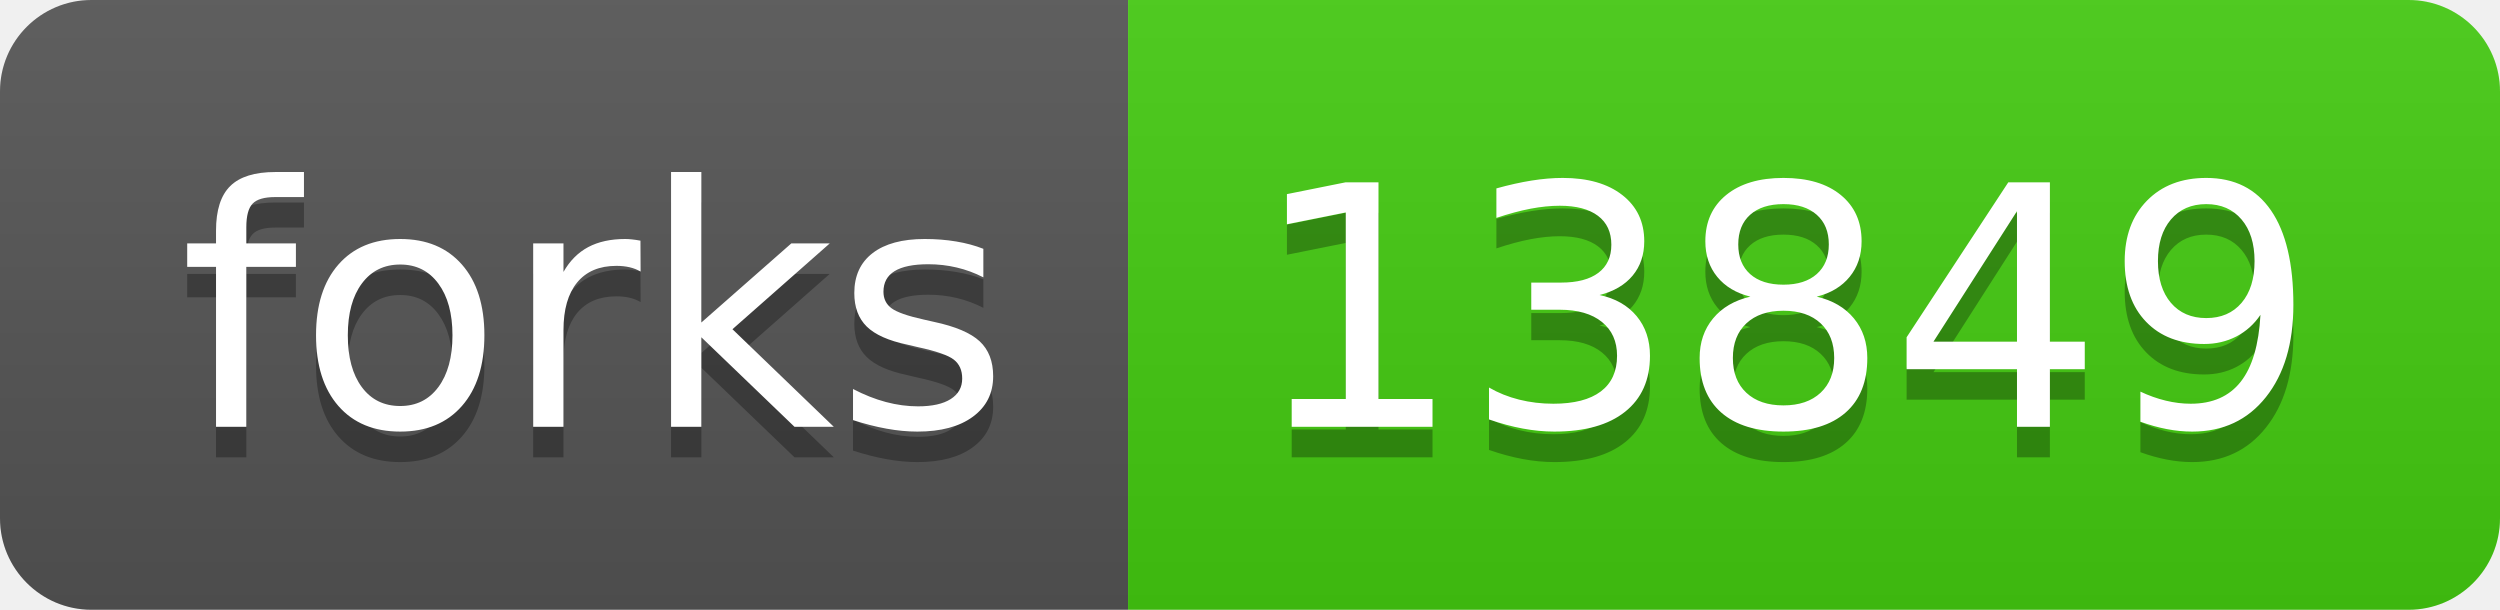
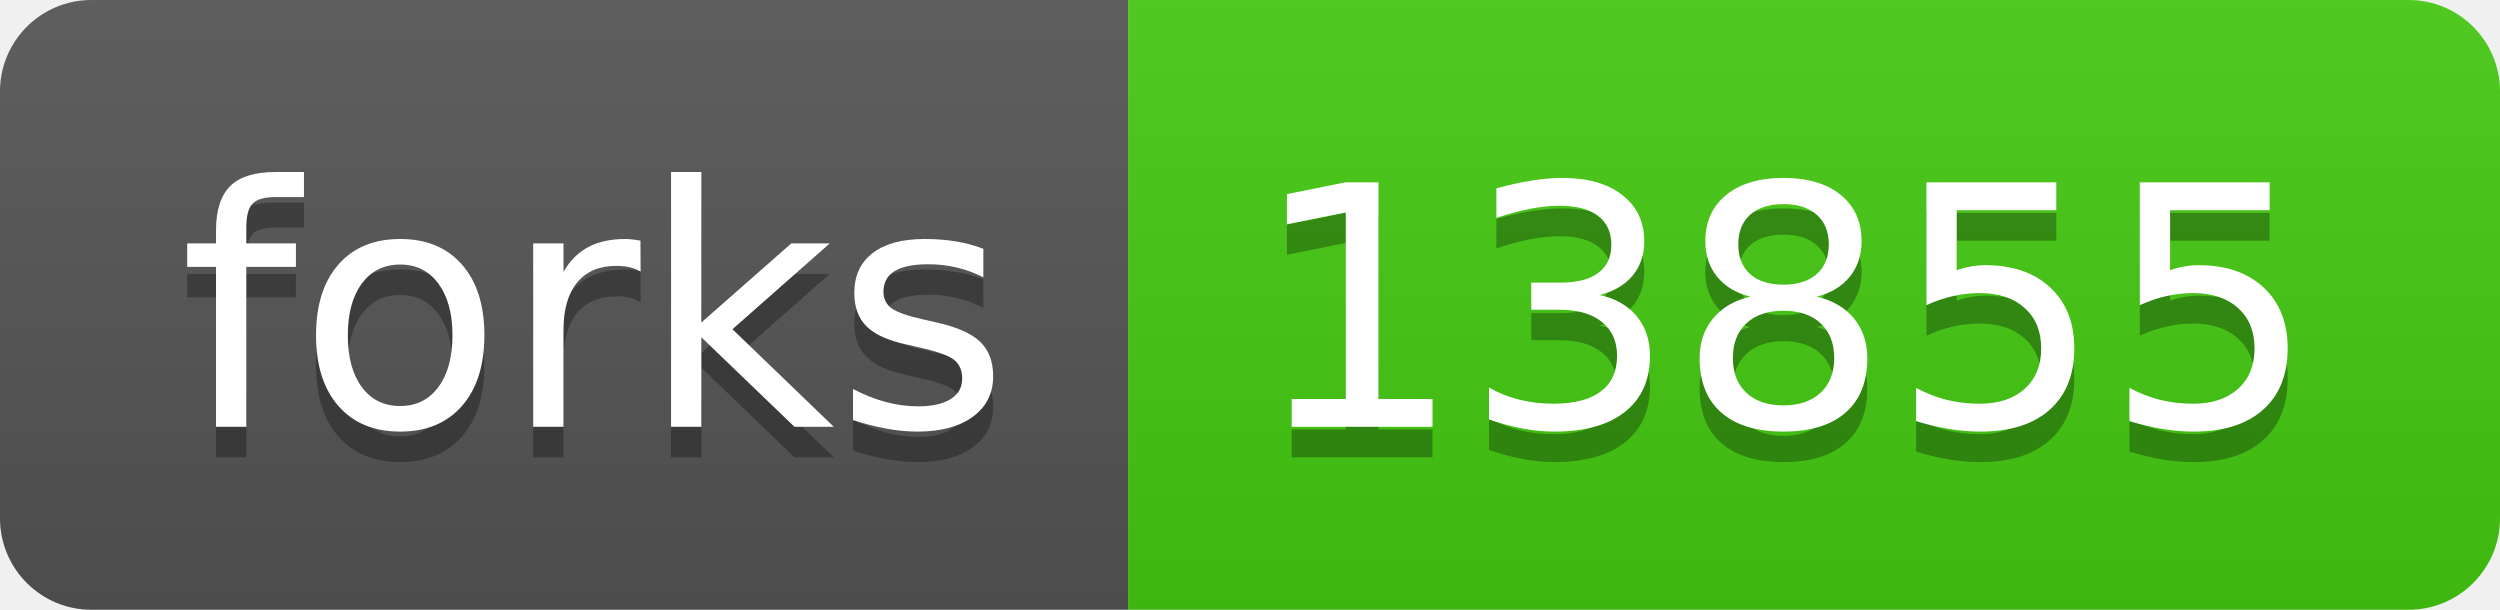
- <svg xmlns="http://www.w3.org/2000/svg" width="82" height="20" role="img" aria-label="forks: 13849">
+ <svg xmlns="http://www.w3.org/2000/svg" width="82" height="20" role="img" aria-label="forks: 13855">
  <linearGradient id="s" x2="0" y2="100%">
    <stop offset="0" stop-color="#bbb" stop-opacity=".1" />
    <stop offset="1" stop-opacity=".1" />
  </linearGradient>
  <clipPath id="r">
    <rect width="82" height="20" rx="3" fill="#fff" />
  </clipPath>
  <g clip-path="url(#r)">
    <rect width="37" height="20" fill="#555" />
    <rect x="37" width="45" height="20" fill="#4c1" />
    <rect width="82" height="20" fill="url(#s)" />
  </g>
  <g fill="#fff" text-anchor="middle" font-family="Verdana,Geneva,DejaVu Sans,sans-serif" text-rendering="geometricPrecision" font-size="110">
    <text aria-hidden="true" x="195" y="150" fill="#010101" fill-opacity=".3" transform="scale(.1)" textLength="270">forks</text>
    <text x="195" y="140" transform="scale(.1)" fill="#fff" textLength="270">forks</text>
-     <text aria-hidden="true" x="585" y="150" fill="#010101" fill-opacity=".3" transform="scale(.1)" textLength="350">13849</text>
-     <text x="585" y="140" transform="scale(.1)" fill="#fff" textLength="350">13849</text>
+     <text aria-hidden="true" x="585" y="150" fill="#010101" fill-opacity=".3" transform="scale(.1)" textLength="350">13855</text>
+     <text x="585" y="140" transform="scale(.1)" fill="#fff" textLength="350">13855</text>
  </g>
</svg>
